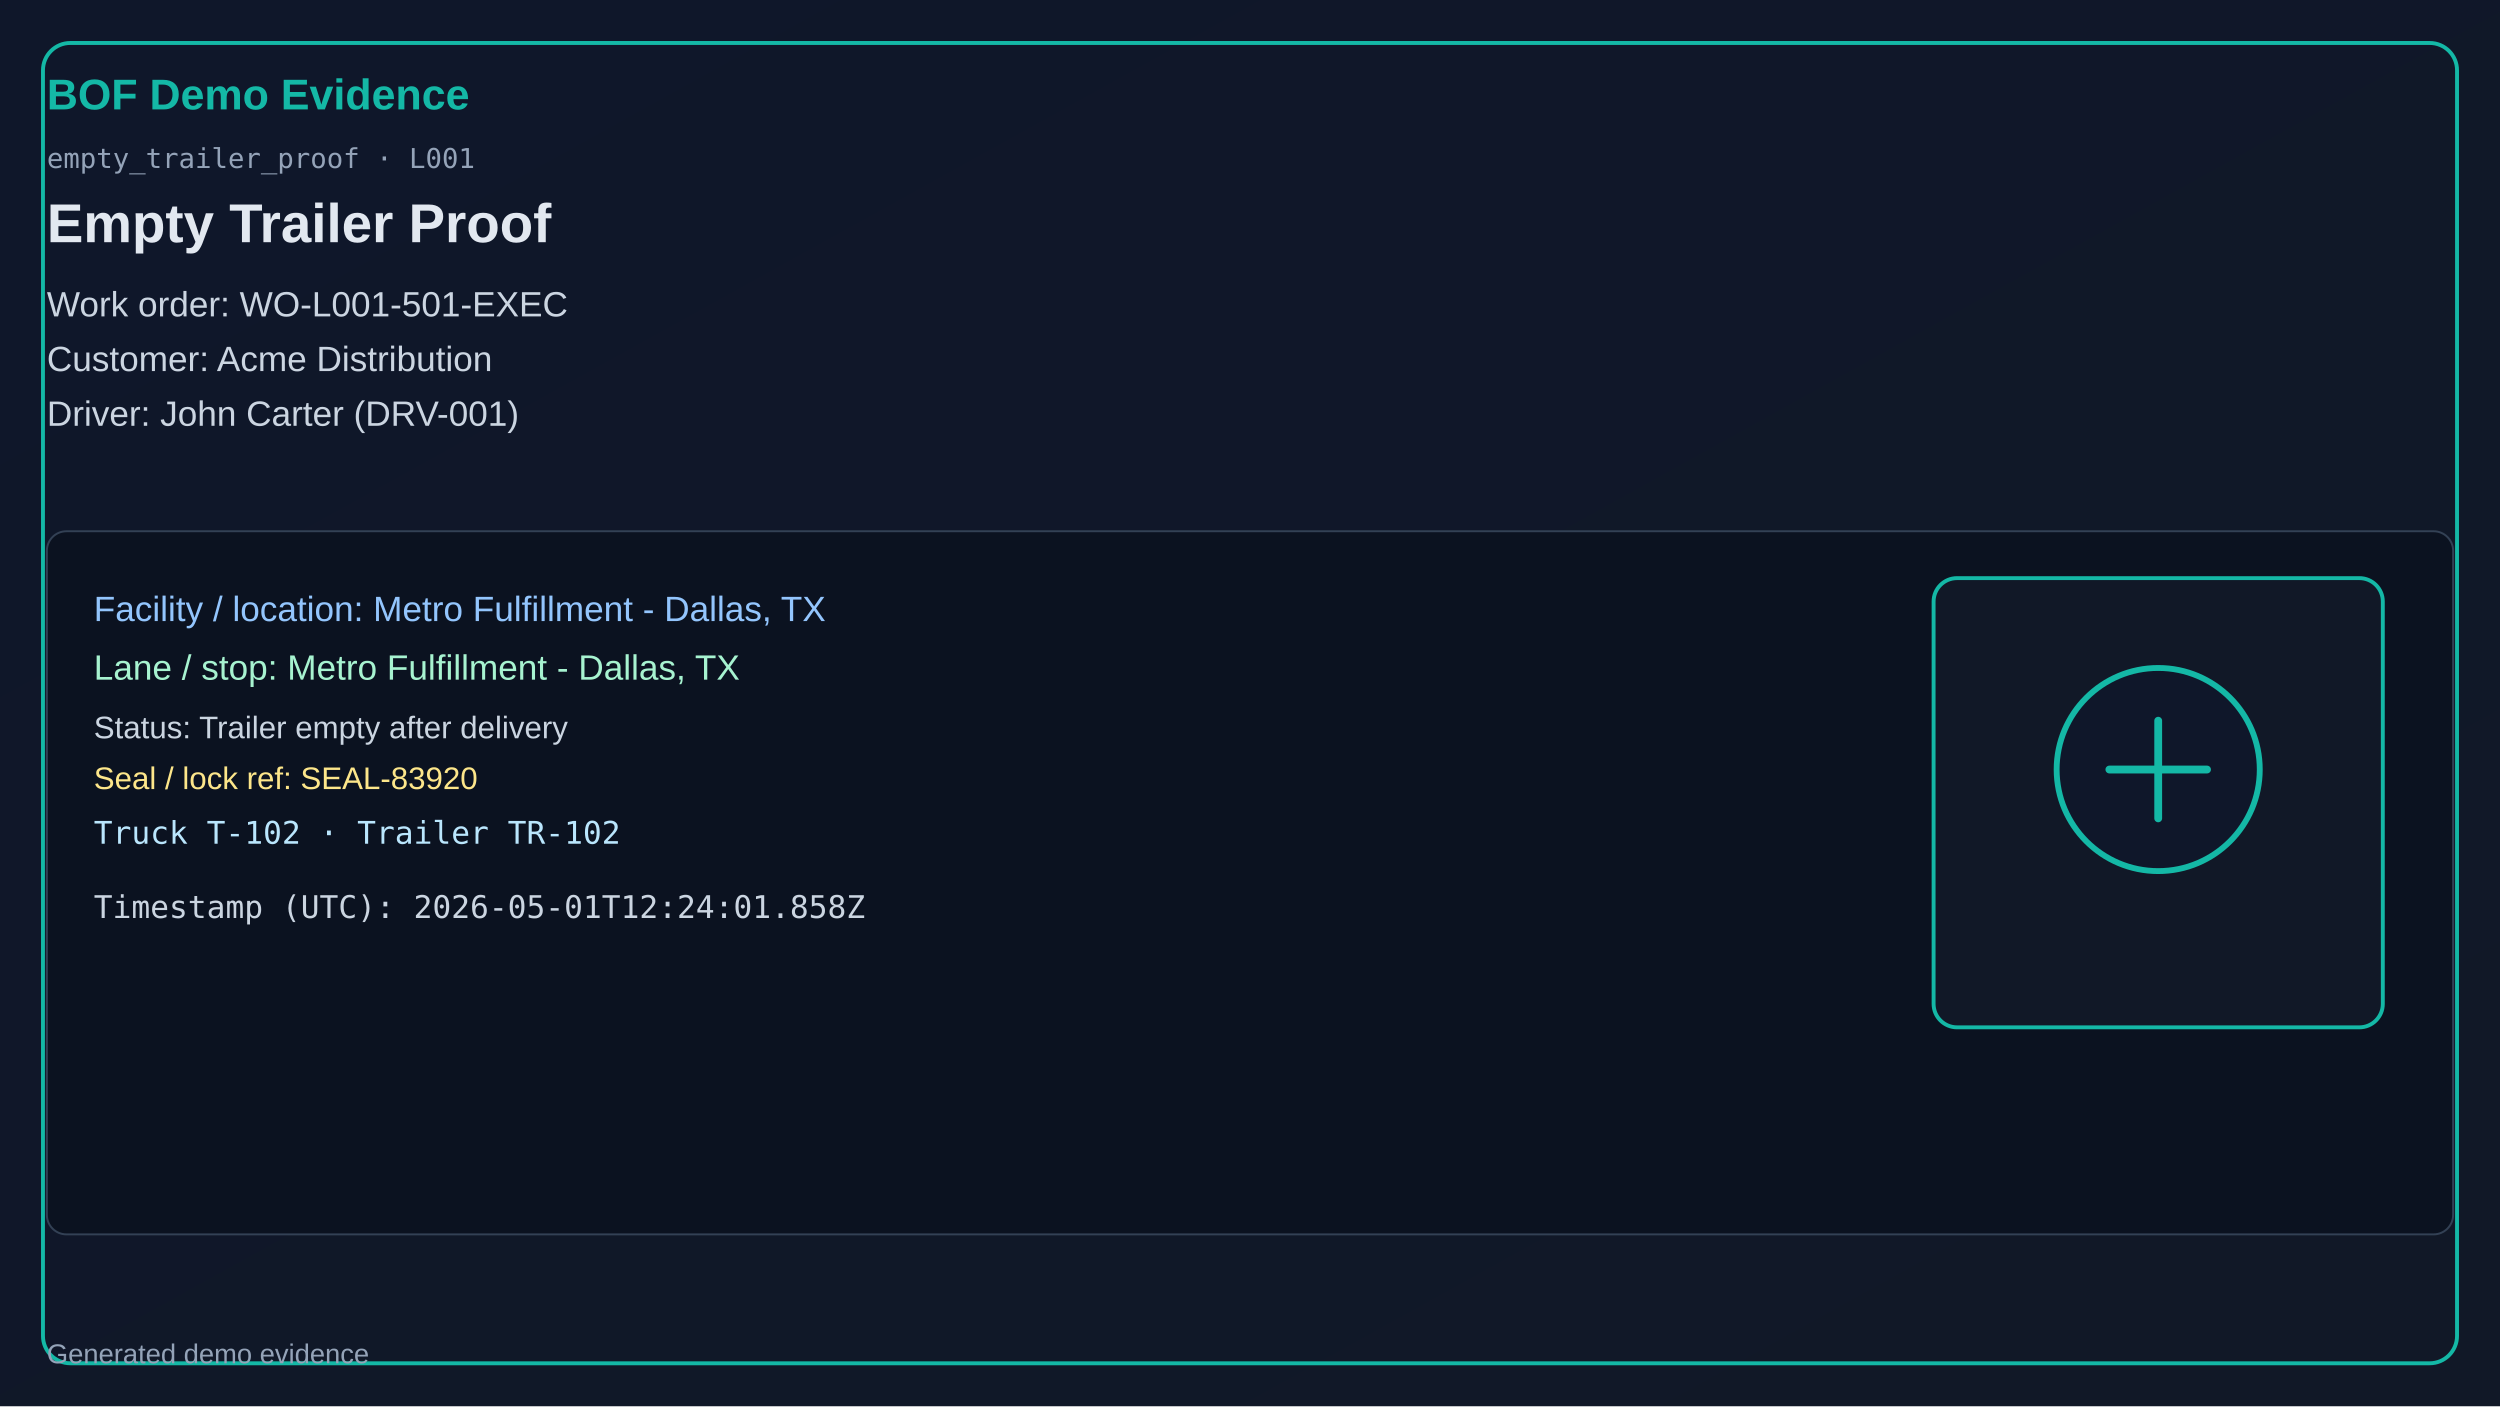
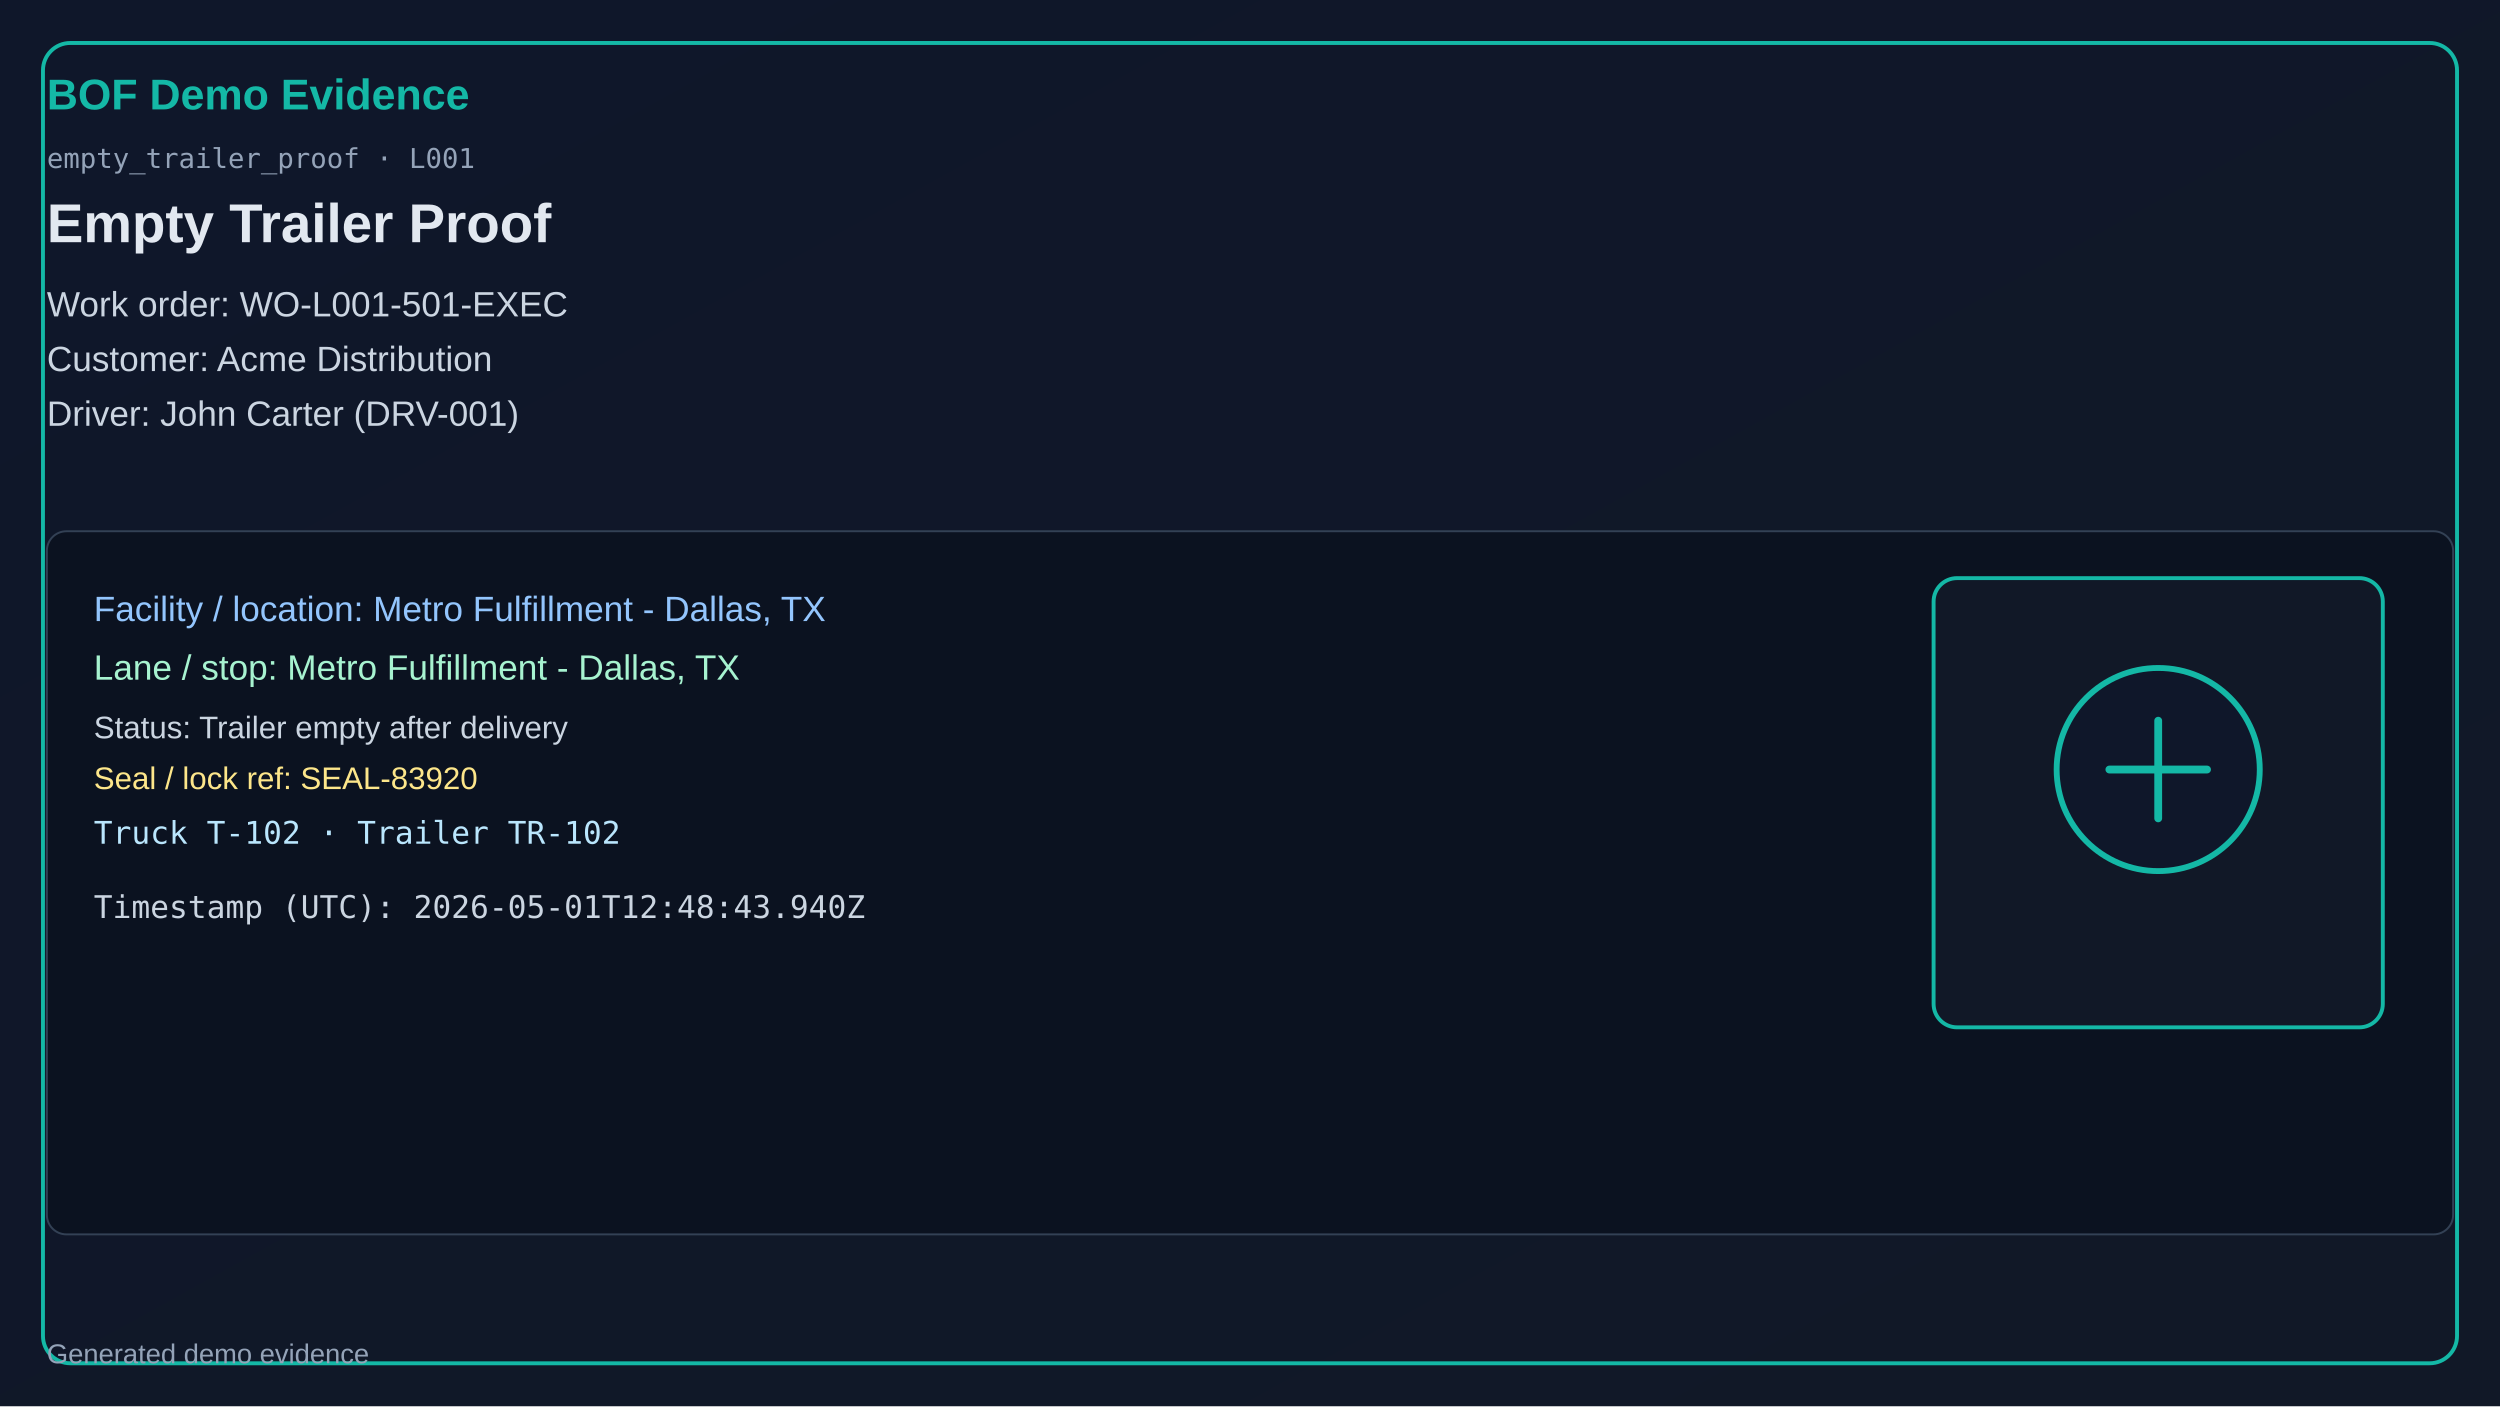
<svg xmlns="http://www.w3.org/2000/svg" width="1280" height="720" viewBox="0 0 1280 720">
  <defs>
    <linearGradient id="bg" x1="0" y1="0" x2="1" y2="1">
      <stop offset="0%" stop-color="#0f172a" />
      <stop offset="100%" stop-color="#111827" />
    </linearGradient>
  </defs>
  <rect x="0" y="0" width="1280" height="720" fill="url(#bg)" />
  <rect x="22" y="22" width="1236" height="676" rx="14" fill="none" stroke="#14b8a6" stroke-width="2" />
  <text x="24" y="56" fill="#14b8a6" font-size="22" font-family="Segoe UI, Arial" font-weight="700">BOF Demo Evidence</text>
  <text x="24" y="86" fill="#94a3b8" font-size="14" font-family="Consolas, monospace">empty_trailer_proof · L001</text>
  <text x="24" y="124" fill="#e2e8f0" font-size="28" font-family="Segoe UI, Arial" font-weight="600">Empty Trailer Proof</text>
  <text x="24" y="162" fill="#cbd5e1" font-size="18" font-family="Segoe UI, Arial">Work order: WO-L001-501-EXEC</text>
  <text x="24" y="190" fill="#cbd5e1" font-size="18" font-family="Segoe UI, Arial">Customer: Acme Distribution</text>
  <text x="24" y="218" fill="#cbd5e1" font-size="18" font-family="Segoe UI, Arial">Driver: John Carter (DRV-001)</text>
  <rect x="24" y="272" width="1232" height="360" rx="10" fill="#0b1220" stroke="#334155" />
  <text x="48" y="318" fill="#93c5fd" font-size="18" font-family="Segoe UI, Arial">Facility / location: Metro Fulfillment - Dallas, TX</text>
  <text x="48" y="348" fill="#a7f3d0" font-size="18" font-family="Segoe UI, Arial">Lane / stop: Metro Fulfillment - Dallas, TX</text>
  <text x="48" y="378" fill="#cbd5e1" font-size="16" font-family="Segoe UI, Arial">Status: Trailer empty after delivery</text>
  <text x="48" y="404" fill="#fde68a" font-size="16" font-family="Segoe UI, Arial">Seal / lock ref: SEAL-83920</text>
  <text x="48" y="432" fill="#bae6fd" font-size="16" font-family="Consolas, monospace">Truck T-102 · Trailer TR-102</text>
-   <text x="48" y="470" fill="#cbd5e1" font-size="16" font-family="Consolas, monospace">Timestamp (UTC): 2026-05-01T12:24:01.858Z</text>
+   <text x="48" y="470" fill="#cbd5e1" font-size="16" font-family="Consolas, monospace">Timestamp (UTC): 2026-05-01T12:48:43.940Z</text>
  <rect x="990" y="296" width="230" height="230" rx="12" fill="#111827" stroke="#14b8a6" stroke-width="2" />
  <circle cx="1105" cy="394" r="52" fill="#0f172a" stroke="#14b8a6" stroke-width="3" />
  <path d="M1080 394h50M1105 369v50" stroke="#14b8a6" stroke-width="4" stroke-linecap="round" />
  <text x="24" y="698" fill="#94a3b8" font-size="14" font-family="Segoe UI, Arial">Generated demo evidence</text>
</svg>
